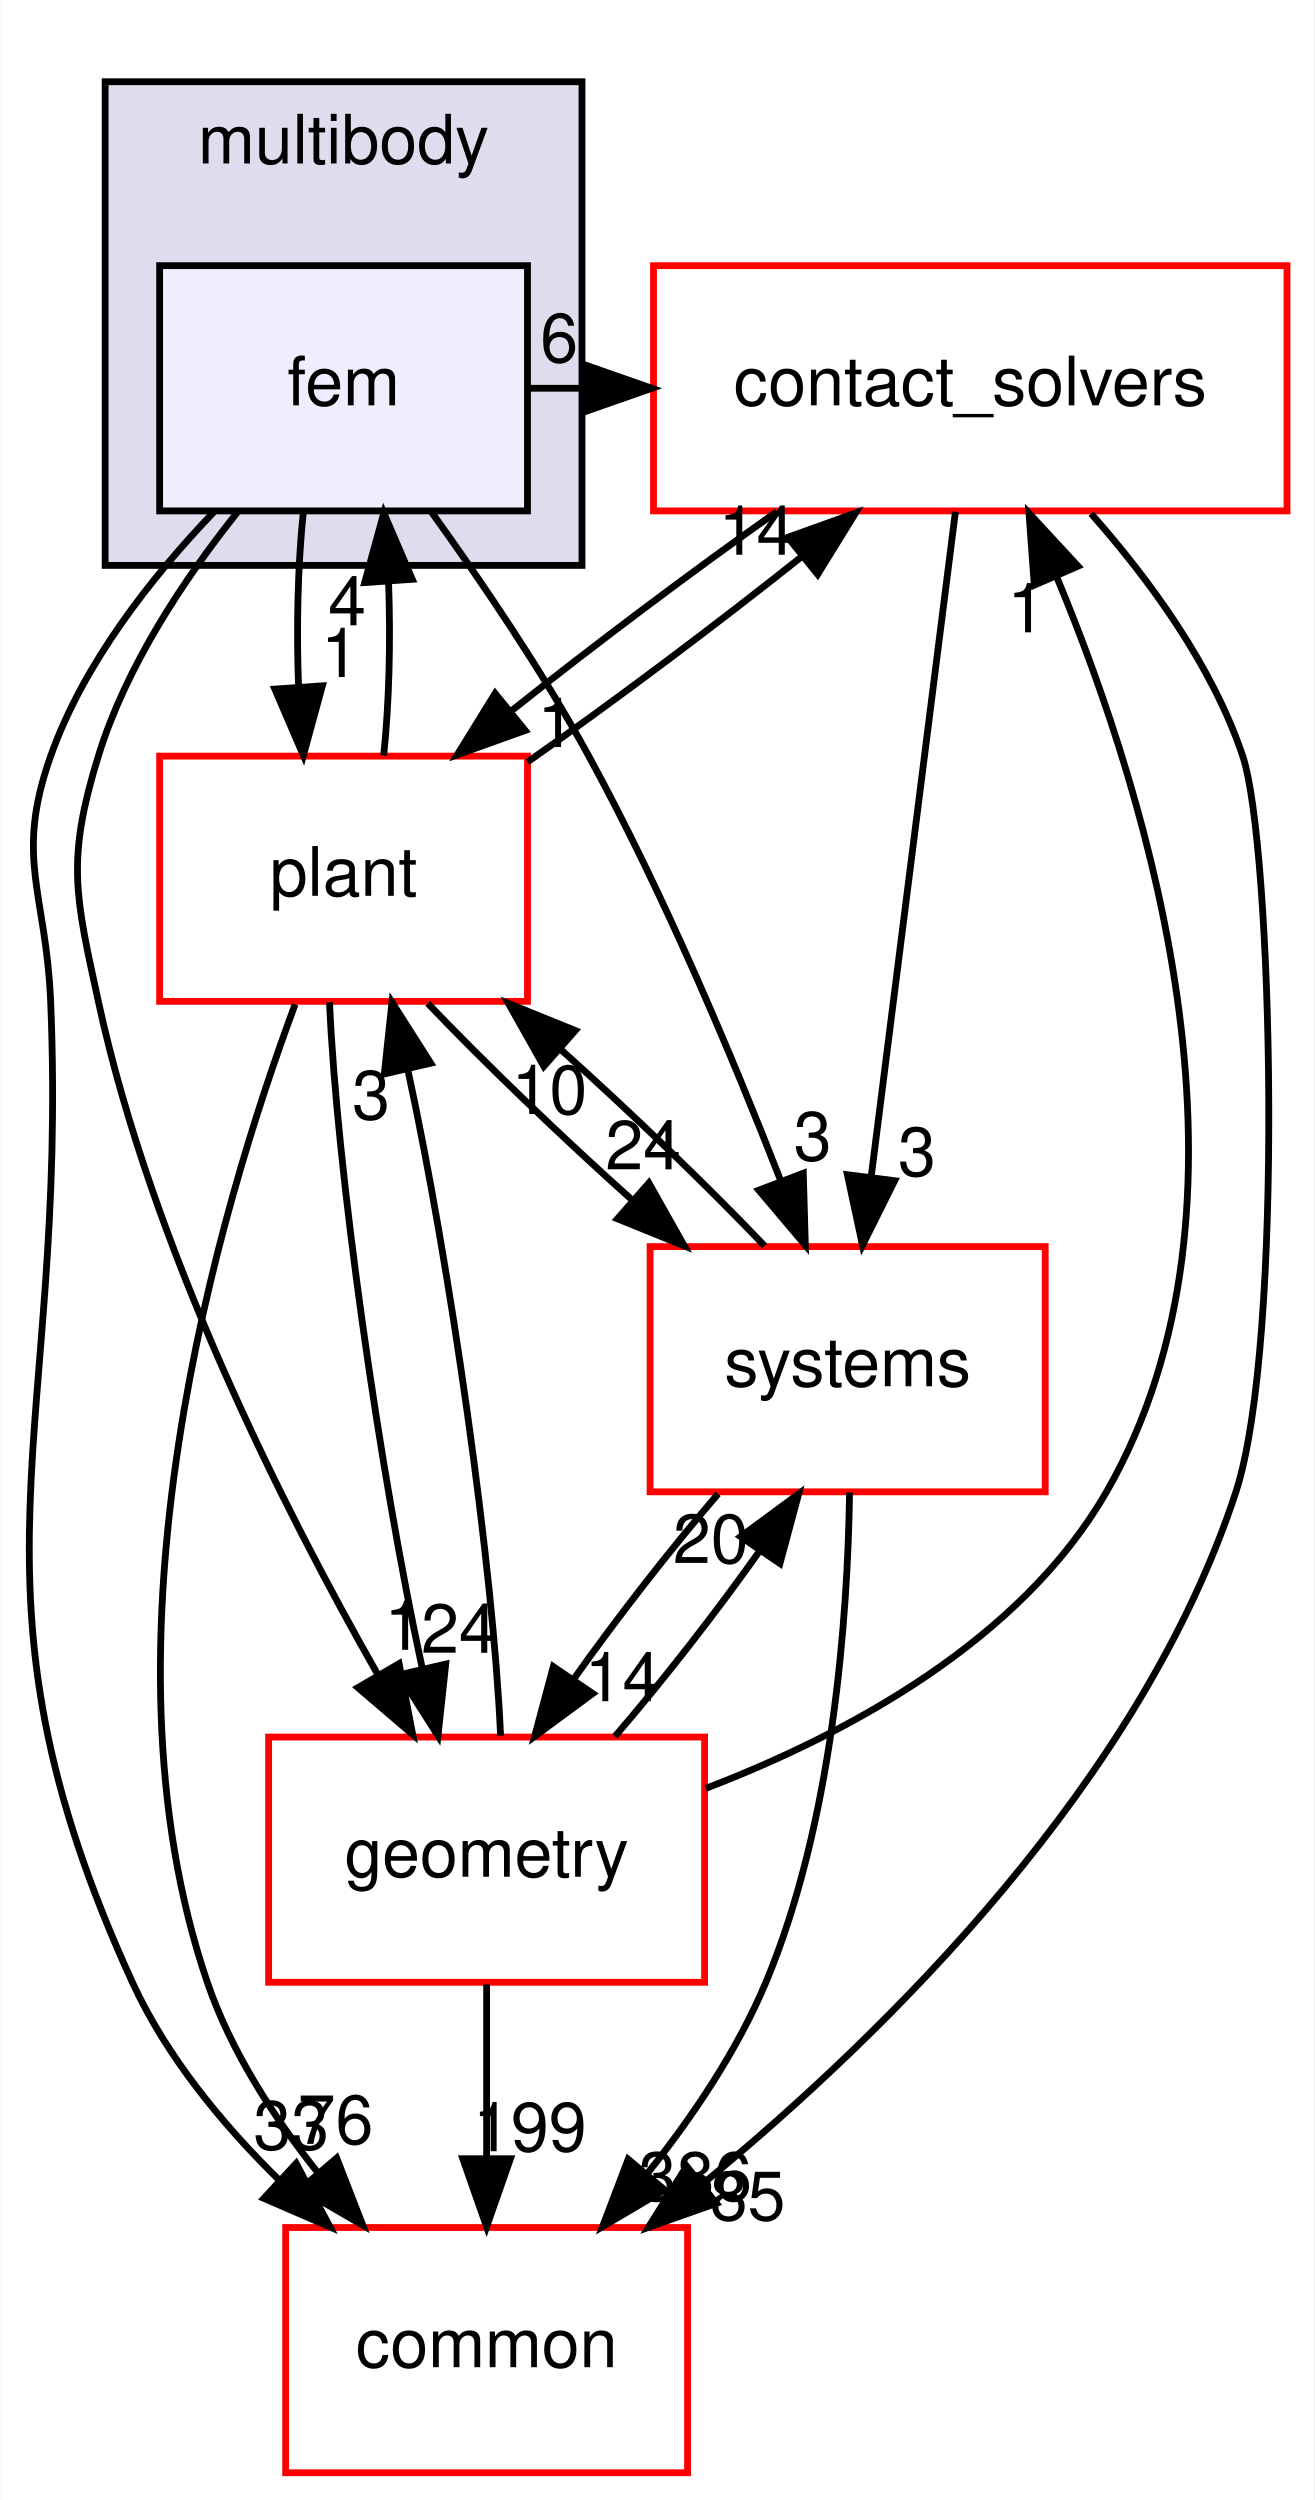
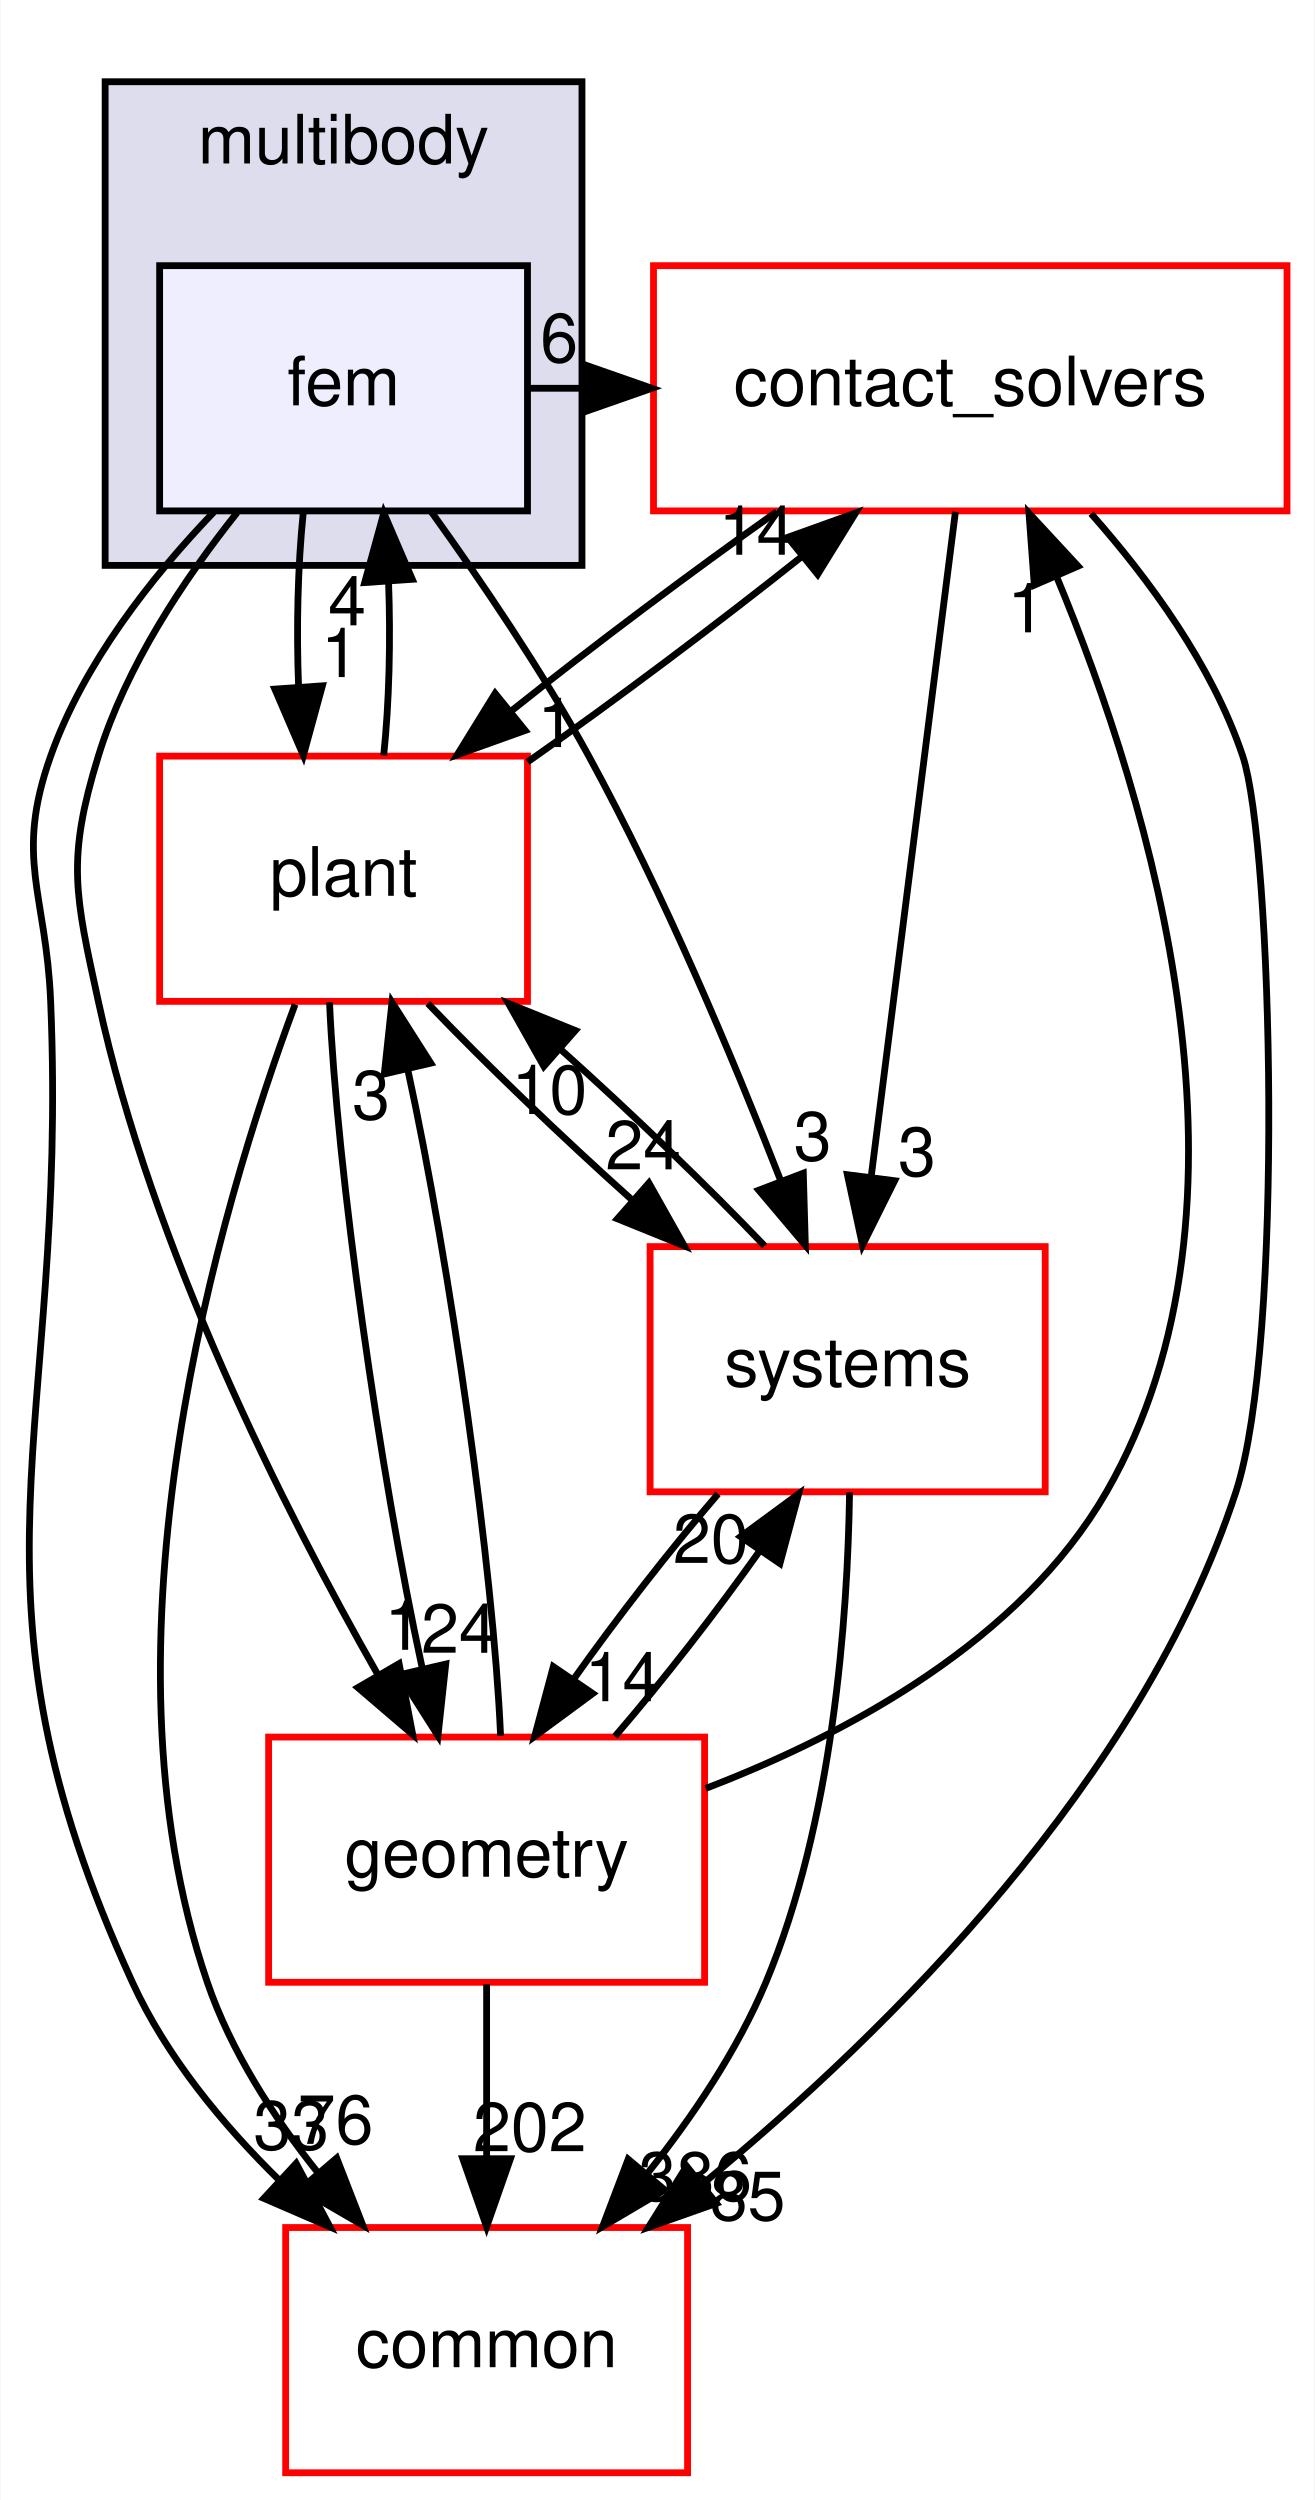
<svg xmlns="http://www.w3.org/2000/svg" xmlns:xlink="http://www.w3.org/1999/xlink" width="193pt" height="367pt" viewBox="0.00 0.00 192.87 367.00">
  <g id="graph0" class="graph" transform="scale(1 1) rotate(0) translate(4 363)">
    <polygon fill="white" stroke="transparent" points="-4,4 -4,-363 188.87,-363 188.87,4 -4,4" />
    <g id="clust1" class="cluster">
      <g id="a_clust1">
        <a xlink:href="dir_39b8b3c6654246a9c12332c930bc7d3f.html" target="_top" xlink:title="multibody">
          <polygon fill="#ddddee" stroke="black" points="11.37,-280 11.37,-351 81.37,-351 81.37,-280 11.37,-280" />
          <text text-anchor="middle" x="46.37" y="-339" font-family="Helvetica,sans-Serif" font-size="10.00">multibody</text>
        </a>
      </g>
    </g>
    <g id="node1" class="node">
      <g id="a_node1">
        <a xlink:href="dir_2cf971462d0dc9c1092ce69736cd713e.html" target="_top" xlink:title="fem">
          <polygon fill="#eeeeff" stroke="black" points="73.37,-324 19.37,-324 19.37,-288 73.37,-288 73.37,-324" />
          <text text-anchor="middle" x="46.37" y="-303.5" font-family="Helvetica,sans-Serif" font-size="10.00">fem</text>
        </a>
      </g>
    </g>
    <g id="node2" class="node">
      <g id="a_node2">
        <a xlink:href="dir_30e7b54ca9ab48df25430eaeedb2e703.html" target="_top" xlink:title="contact_solvers">
          <polygon fill="white" stroke="red" points="184.87,-324 91.87,-324 91.87,-288 184.87,-288 184.87,-324" />
          <text text-anchor="middle" x="138.37" y="-303.5" font-family="Helvetica,sans-Serif" font-size="10.00">contact_solvers</text>
        </a>
      </g>
    </g>
    <g id="edge8" class="edge">
      <path fill="none" stroke="black" d="M73.68,-306C76.3,-306 78.91,-306 81.53,-306" />
      <polygon fill="black" stroke="black" points="81.62,-309.5 91.62,-306 81.62,-302.5 81.62,-309.5" />
      <g id="a_edge8-headlabel">
        <a xlink:href="dir_000080_000078.html" target="_top" xlink:title="6">
          <text text-anchor="middle" x="78.02" y="-309.84" font-family="Helvetica,sans-Serif" font-size="10.00">6</text>
        </a>
      </g>
    </g>
    <g id="node3" class="node">
      <g id="a_node3">
        <a xlink:href="dir_a36da230f0956f48b11c85f7d599788f.html" target="_top" xlink:title="common">
          <polygon fill="white" stroke="red" points="96.87,-36 37.87,-36 37.87,0 96.87,0 96.87,-36" />
          <text text-anchor="middle" x="67.37" y="-15.5" font-family="Helvetica,sans-Serif" font-size="10.00">common</text>
        </a>
      </g>
    </g>
    <g id="edge9" class="edge">
      <path fill="none" stroke="black" d="M27.33,-287.84C18.19,-278.3 8.2,-265.62 3.37,-252 -1.98,-236.92 2.7,-231.99 3.37,-216 6.04,-151.83 -11.38,-130.39 15.37,-72 20.35,-61.12 28.55,-51.17 36.99,-42.89" />
      <polygon fill="black" stroke="black" points="39.41,-45.42 44.39,-36.07 34.66,-40.28 39.41,-45.42" />
      <g id="a_edge9-headlabel">
        <a xlink:href="dir_000080_000015.html" target="_top" xlink:title="33">
          <text text-anchor="middle" x="38.69" y="-47.45" font-family="Helvetica,sans-Serif" font-size="10.00">33</text>
        </a>
      </g>
    </g>
    <g id="node4" class="node">
      <g id="a_node4">
        <a xlink:href="dir_d739e095b49d8b72164589d00310017d.html" target="_top" xlink:title="geometry">
          <polygon fill="white" stroke="red" points="99.37,-108 35.37,-108 35.37,-72 99.37,-72 99.37,-108" />
          <text text-anchor="middle" x="67.37" y="-87.5" font-family="Helvetica,sans-Serif" font-size="10.00">geometry</text>
        </a>
      </g>
    </g>
    <g id="edge10" class="edge">
      <path fill="none" stroke="black" d="M30.76,-287.77C22.99,-278.03 14.42,-265.18 10.37,-252 5.66,-236.71 6.97,-231.64 10.37,-216 18.22,-179.83 37.5,-141.58 51.46,-117.06" />
      <polygon fill="black" stroke="black" points="54.52,-118.78 56.52,-108.37 48.47,-115.26 54.52,-118.78" />
      <g id="a_edge10-headlabel">
        <a xlink:href="dir_000080_000053.html" target="_top" xlink:title="1">
          <text text-anchor="middle" x="55.16" y="-120.81" font-family="Helvetica,sans-Serif" font-size="10.00">1</text>
        </a>
      </g>
    </g>
    <g id="node5" class="node">
      <g id="a_node5">
        <a xlink:href="dir_656f7d340c0f5b4ecaf881820f2aea38.html" target="_top" xlink:title="plant">
          <polygon fill="white" stroke="red" points="73.37,-252 19.37,-252 19.37,-216 73.37,-216 73.37,-252" />
          <text text-anchor="middle" x="46.37" y="-231.5" font-family="Helvetica,sans-Serif" font-size="10.00">plant</text>
        </a>
      </g>
    </g>
    <g id="edge11" class="edge">
      <path fill="none" stroke="black" d="M40.45,-287.7C39.65,-279.98 39.43,-270.71 39.77,-262.11" />
      <polygon fill="black" stroke="black" points="43.26,-262.32 40.47,-252.1 36.28,-261.84 43.26,-262.32" />
      <g id="a_edge11-headlabel">
        <a xlink:href="dir_000080_000089.html" target="_top" xlink:title="1">
          <text text-anchor="middle" x="45.85" y="-263.61" font-family="Helvetica,sans-Serif" font-size="10.00">1</text>
        </a>
      </g>
    </g>
    <g id="node6" class="node">
      <g id="a_node6">
        <a xlink:href="dir_b7a0e33b407baa23d8a077e33033c988.html" target="_top" xlink:title="systems">
          <polygon fill="white" stroke="red" points="149.37,-180 91.37,-180 91.37,-144 149.37,-144 149.37,-180" />
          <text text-anchor="middle" x="120.37" y="-159.5" font-family="Helvetica,sans-Serif" font-size="10.00">systems</text>
        </a>
      </g>
    </g>
    <g id="edge12" class="edge">
      <path fill="none" stroke="black" d="M59.25,-287.87C66.54,-277.74 75.54,-264.49 82.37,-252 93.39,-231.82 103.49,-207.77 110.51,-189.76" />
      <polygon fill="black" stroke="black" points="113.86,-190.78 114.16,-180.19 107.32,-188.28 113.86,-190.78" />
      <g id="a_edge12-headlabel">
        <a xlink:href="dir_000080_000081.html" target="_top" xlink:title="3">
          <text text-anchor="middle" x="115.23" y="-192.65" font-family="Helvetica,sans-Serif" font-size="10.00">3</text>
        </a>
      </g>
    </g>
    <g id="edge1" class="edge">
      <path fill="none" stroke="black" d="M156.1,-287.6C164.6,-278 173.9,-265.34 178.37,-252 182.73,-238.98 184.53,-165.99 177.37,-144 163.56,-101.66 126.54,-65.01 99.24,-42.53" />
      <polygon fill="black" stroke="black" points="101.1,-39.55 91.11,-36.02 96.73,-45.01 101.1,-39.55" />
      <g id="a_edge1-headlabel">
        <a xlink:href="dir_000078_000015.html" target="_top" xlink:title="85">
          <text text-anchor="middle" x="105.68" y="-37.08" font-family="Helvetica,sans-Serif" font-size="10.00">85</text>
        </a>
      </g>
    </g>
    <g id="edge2" class="edge">
      <path fill="none" stroke="black" d="M109.96,-287.88C97.46,-279.06 82.98,-268.18 70.94,-258.59" />
      <polygon fill="black" stroke="black" points="73.03,-255.77 63.05,-252.19 68.62,-261.21 73.03,-255.77" />
      <g id="a_edge2-headlabel">
        <a xlink:href="dir_000078_000089.html" target="_top" xlink:title="1">
          <text text-anchor="middle" x="77.61" y="-253.33" font-family="Helvetica,sans-Serif" font-size="10.00">1</text>
        </a>
      </g>
    </g>
    <g id="edge3" class="edge">
      <path fill="none" stroke="black" d="M136.19,-287.87C133.13,-263.67 127.49,-219.21 123.84,-190.39" />
      <polygon fill="black" stroke="black" points="127.27,-189.67 122.55,-180.19 120.33,-190.55 127.27,-189.67" />
      <g id="a_edge3-headlabel">
        <a xlink:href="dir_000078_000081.html" target="_top" xlink:title="3">
          <text text-anchor="middle" x="130.54" y="-190.38" font-family="Helvetica,sans-Serif" font-size="10.00">3</text>
        </a>
      </g>
    </g>
    <g id="edge4" class="edge">
      <path fill="none" stroke="black" d="M99.53,-100.46C120.33,-108.43 145.79,-122.13 158.37,-144 182.64,-186.23 164.99,-244.87 150.99,-278.48" />
      <polygon fill="black" stroke="black" points="147.77,-277.1 146.99,-287.67 154.19,-279.89 147.77,-277.1" />
      <g id="a_edge4-headlabel">
        <a xlink:href="dir_000053_000078.html" target="_top" xlink:title="1">
          <text text-anchor="middle" x="146.6" y="-270.17" font-family="Helvetica,sans-Serif" font-size="10.00">1</text>
        </a>
      </g>
    </g>
    <g id="edge5" class="edge">
      <path fill="none" stroke="black" d="M67.37,-71.7C67.37,-63.98 67.37,-54.71 67.37,-46.11" />
      <polygon fill="black" stroke="black" points="70.87,-46.1 67.37,-36.1 63.87,-46.1 70.87,-46.1" />
      <g id="a_edge5-headlabel">
-         <a xlink:href="dir_000053_000015.html" target="_top" xlink:title="199">
-           <text text-anchor="middle" x="73.71" y="-47.2" font-family="Helvetica,sans-Serif" font-size="10.00">199</text>
+         <a xlink:href="dir_000053_000015.html" target="_top" xlink:title="202">
+           <text text-anchor="middle" x="73.71" y="-47.2" font-family="Helvetica,sans-Serif" font-size="10.00">202</text>
        </a>
      </g>
    </g>
    <g id="edge6" class="edge">
      <path fill="none" stroke="black" d="M69.42,-108.19C68.38,-132.53 62.04,-177.28 55.78,-206.06" />
      <polygon fill="black" stroke="black" points="52.35,-205.34 53.48,-215.87 59.17,-206.93 52.35,-205.34" />
      <g id="a_edge6-headlabel">
        <a xlink:href="dir_000053_000089.html" target="_top" xlink:title="3">
          <text text-anchor="middle" x="50.41" y="-198.69" font-family="Helvetica,sans-Serif" font-size="10.00">3</text>
        </a>
      </g>
    </g>
    <g id="edge7" class="edge">
      <path fill="none" stroke="black" d="M86.21,-108.1C93.27,-116.3 101.05,-126.28 107.48,-135.36" />
      <polygon fill="black" stroke="black" points="104.65,-137.42 113.18,-143.7 110.43,-133.47 104.65,-137.42" />
      <g id="a_edge7-headlabel">
        <a xlink:href="dir_000053_000081.html" target="_top" xlink:title="20">
          <text text-anchor="middle" x="100.28" y="-133.55" font-family="Helvetica,sans-Serif" font-size="10.00">20</text>
        </a>
      </g>
    </g>
    <g id="edge16" class="edge">
      <path fill="none" stroke="black" d="M52.26,-252.1C53.07,-259.79 53.3,-269.05 52.97,-277.67" />
      <polygon fill="black" stroke="black" points="49.47,-277.48 52.28,-287.7 56.46,-277.96 49.47,-277.48" />
      <g id="a_edge16-headlabel">
        <a xlink:href="dir_000089_000080.html" target="_top" xlink:title="4">
          <text text-anchor="middle" x="46.89" y="-271.2" font-family="Helvetica,sans-Serif" font-size="10.00">4</text>
        </a>
      </g>
    </g>
    <g id="edge13" class="edge">
      <path fill="none" stroke="black" d="M73.38,-251.14C86.18,-260.12 101.28,-271.45 113.77,-281.4" />
      <polygon fill="black" stroke="black" points="111.57,-284.12 121.54,-287.7 115.97,-278.68 111.57,-284.12" />
      <g id="a_edge13-headlabel">
        <a xlink:href="dir_000089_000078.html" target="_top" xlink:title="14">
          <text text-anchor="middle" x="106.99" y="-281.56" font-family="Helvetica,sans-Serif" font-size="10.00">14</text>
        </a>
      </g>
    </g>
    <g id="edge14" class="edge">
      <path fill="none" stroke="black" d="M39.26,-215.56C28.06,-185.45 9.25,-122.11 26.37,-72 29.81,-61.93 36.03,-52.28 42.6,-44.05" />
      <polygon fill="black" stroke="black" points="45.36,-46.2 49.2,-36.32 40.04,-41.65 45.36,-46.2" />
      <g id="a_edge14-headlabel">
        <a xlink:href="dir_000089_000015.html" target="_top" xlink:title="76">
          <text text-anchor="middle" x="45.19" y="-48.28" font-family="Helvetica,sans-Serif" font-size="10.00">76</text>
        </a>
      </g>
    </g>
    <g id="edge15" class="edge">
      <path fill="none" stroke="black" d="M44.31,-215.87C45.34,-191.56 51.67,-146.82 57.94,-118.01" />
      <polygon fill="black" stroke="black" points="61.37,-118.72 60.23,-108.19 54.55,-117.13 61.37,-118.72" />
      <g id="a_edge15-headlabel">
        <a xlink:href="dir_000089_000053.html" target="_top" xlink:title="24">
          <text text-anchor="middle" x="63.31" y="-120.37" font-family="Helvetica,sans-Serif" font-size="10.00">24</text>
        </a>
      </g>
    </g>
    <g id="edge17" class="edge">
      <path fill="none" stroke="black" d="M58.74,-215.7C67.07,-206.97 78.24,-196.24 88.83,-186.75" />
      <polygon fill="black" stroke="black" points="91.19,-189.34 96.39,-180.1 86.57,-184.08 91.19,-189.34" />
      <g id="a_edge17-headlabel">
        <a xlink:href="dir_000089_000081.html" target="_top" xlink:title="24">
          <text text-anchor="middle" x="90.36" y="-191.34" font-family="Helvetica,sans-Serif" font-size="10.00">24</text>
        </a>
      </g>
    </g>
    <g id="edge18" class="edge">
      <path fill="none" stroke="black" d="M120.65,-143.92C120.38,-125.48 118.23,-95.59 108.37,-72 104.19,-62.02 97.64,-52.3 90.99,-43.96" />
      <polygon fill="black" stroke="black" points="93.51,-41.52 84.39,-36.13 88.15,-46.03 93.51,-41.52" />
      <g id="a_edge18-headlabel">
        <a xlink:href="dir_000081_000015.html" target="_top" xlink:title="386">
          <text text-anchor="middle" x="97.99" y="-39.94" font-family="Helvetica,sans-Serif" font-size="10.00">386</text>
        </a>
      </g>
    </g>
    <g id="edge19" class="edge">
      <path fill="none" stroke="black" d="M101.35,-143.7C94.28,-135.47 86.51,-125.48 80.09,-116.42" />
      <polygon fill="black" stroke="black" points="82.95,-114.39 74.42,-108.1 77.16,-118.34 82.95,-114.39" />
      <g id="a_edge19-headlabel">
        <a xlink:href="dir_000081_000053.html" target="_top" xlink:title="14">
          <text text-anchor="middle" x="87.32" y="-113.26" font-family="Helvetica,sans-Serif" font-size="10.00">14</text>
        </a>
      </g>
    </g>
    <g id="edge20" class="edge">
      <path fill="none" stroke="black" d="M108.18,-180.1C99.89,-188.8 88.74,-199.52 78.15,-209.03" />
      <polygon fill="black" stroke="black" points="75.77,-206.46 70.57,-215.7 80.39,-211.72 75.77,-206.46" />
      <g id="a_edge20-headlabel">
        <a xlink:href="dir_000081_000089.html" target="_top" xlink:title="10">
          <text text-anchor="middle" x="76.59" y="-199.46" font-family="Helvetica,sans-Serif" font-size="10.00">10</text>
        </a>
      </g>
    </g>
  </g>
</svg>
